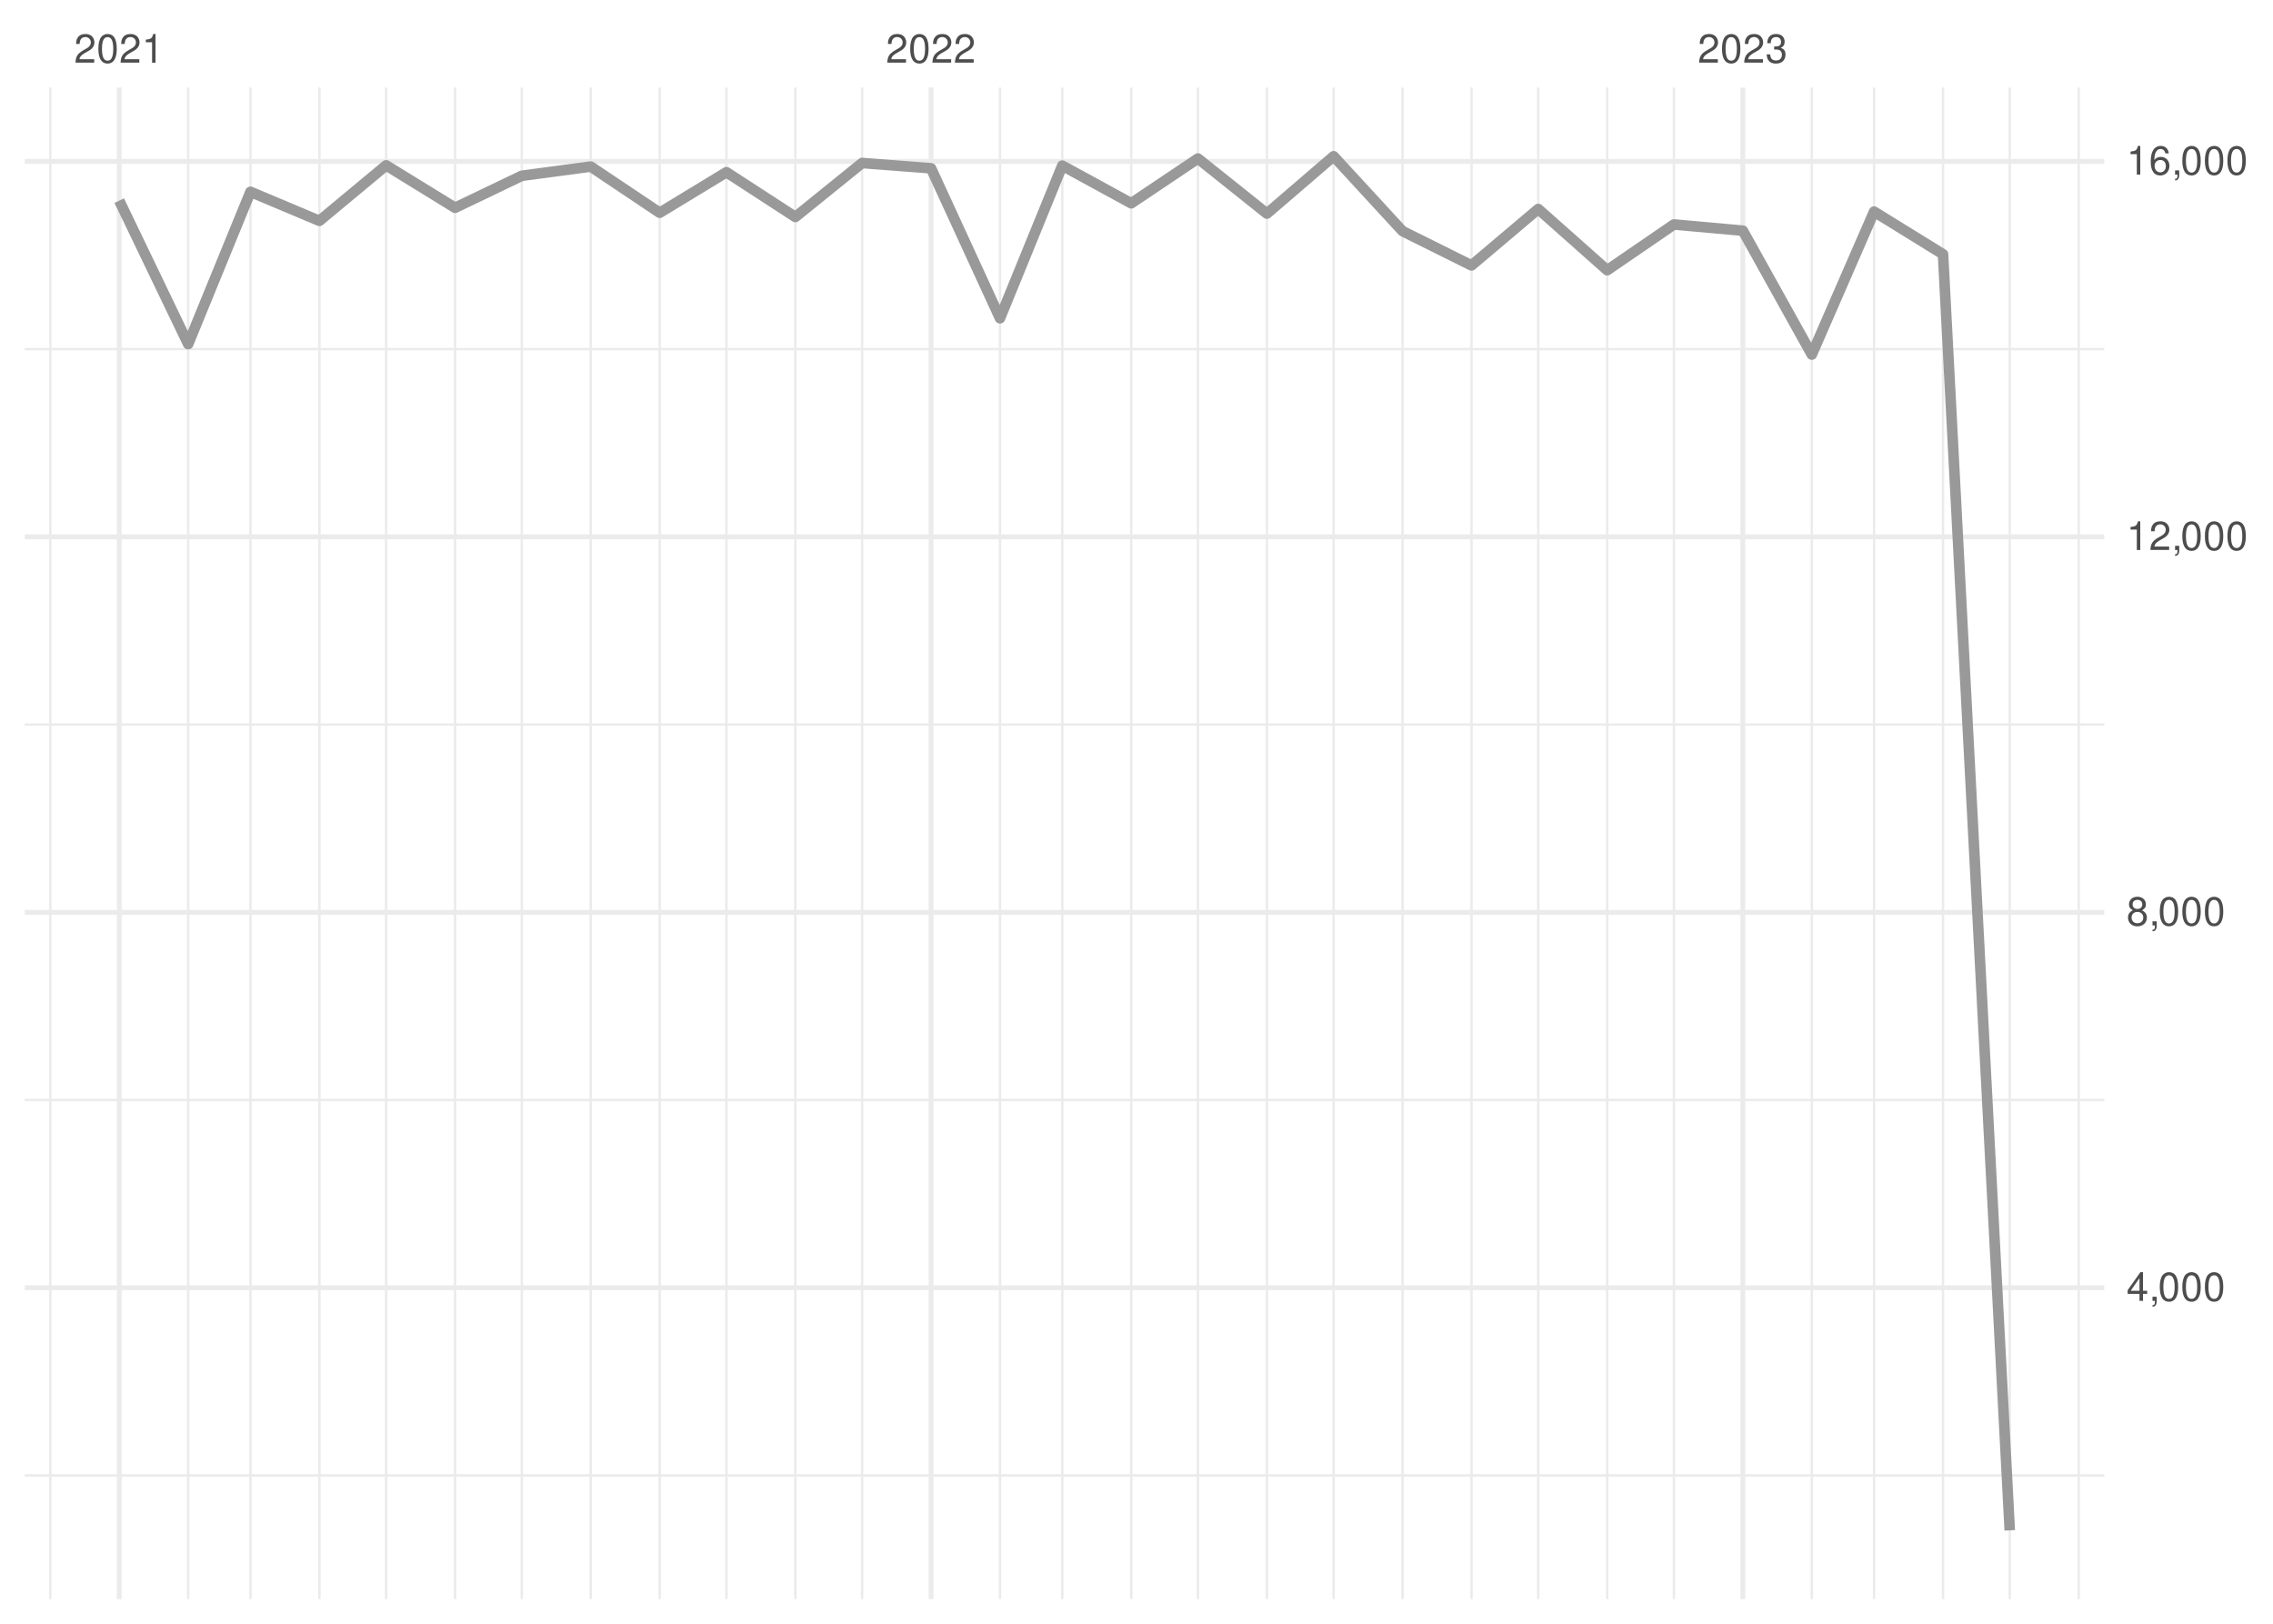
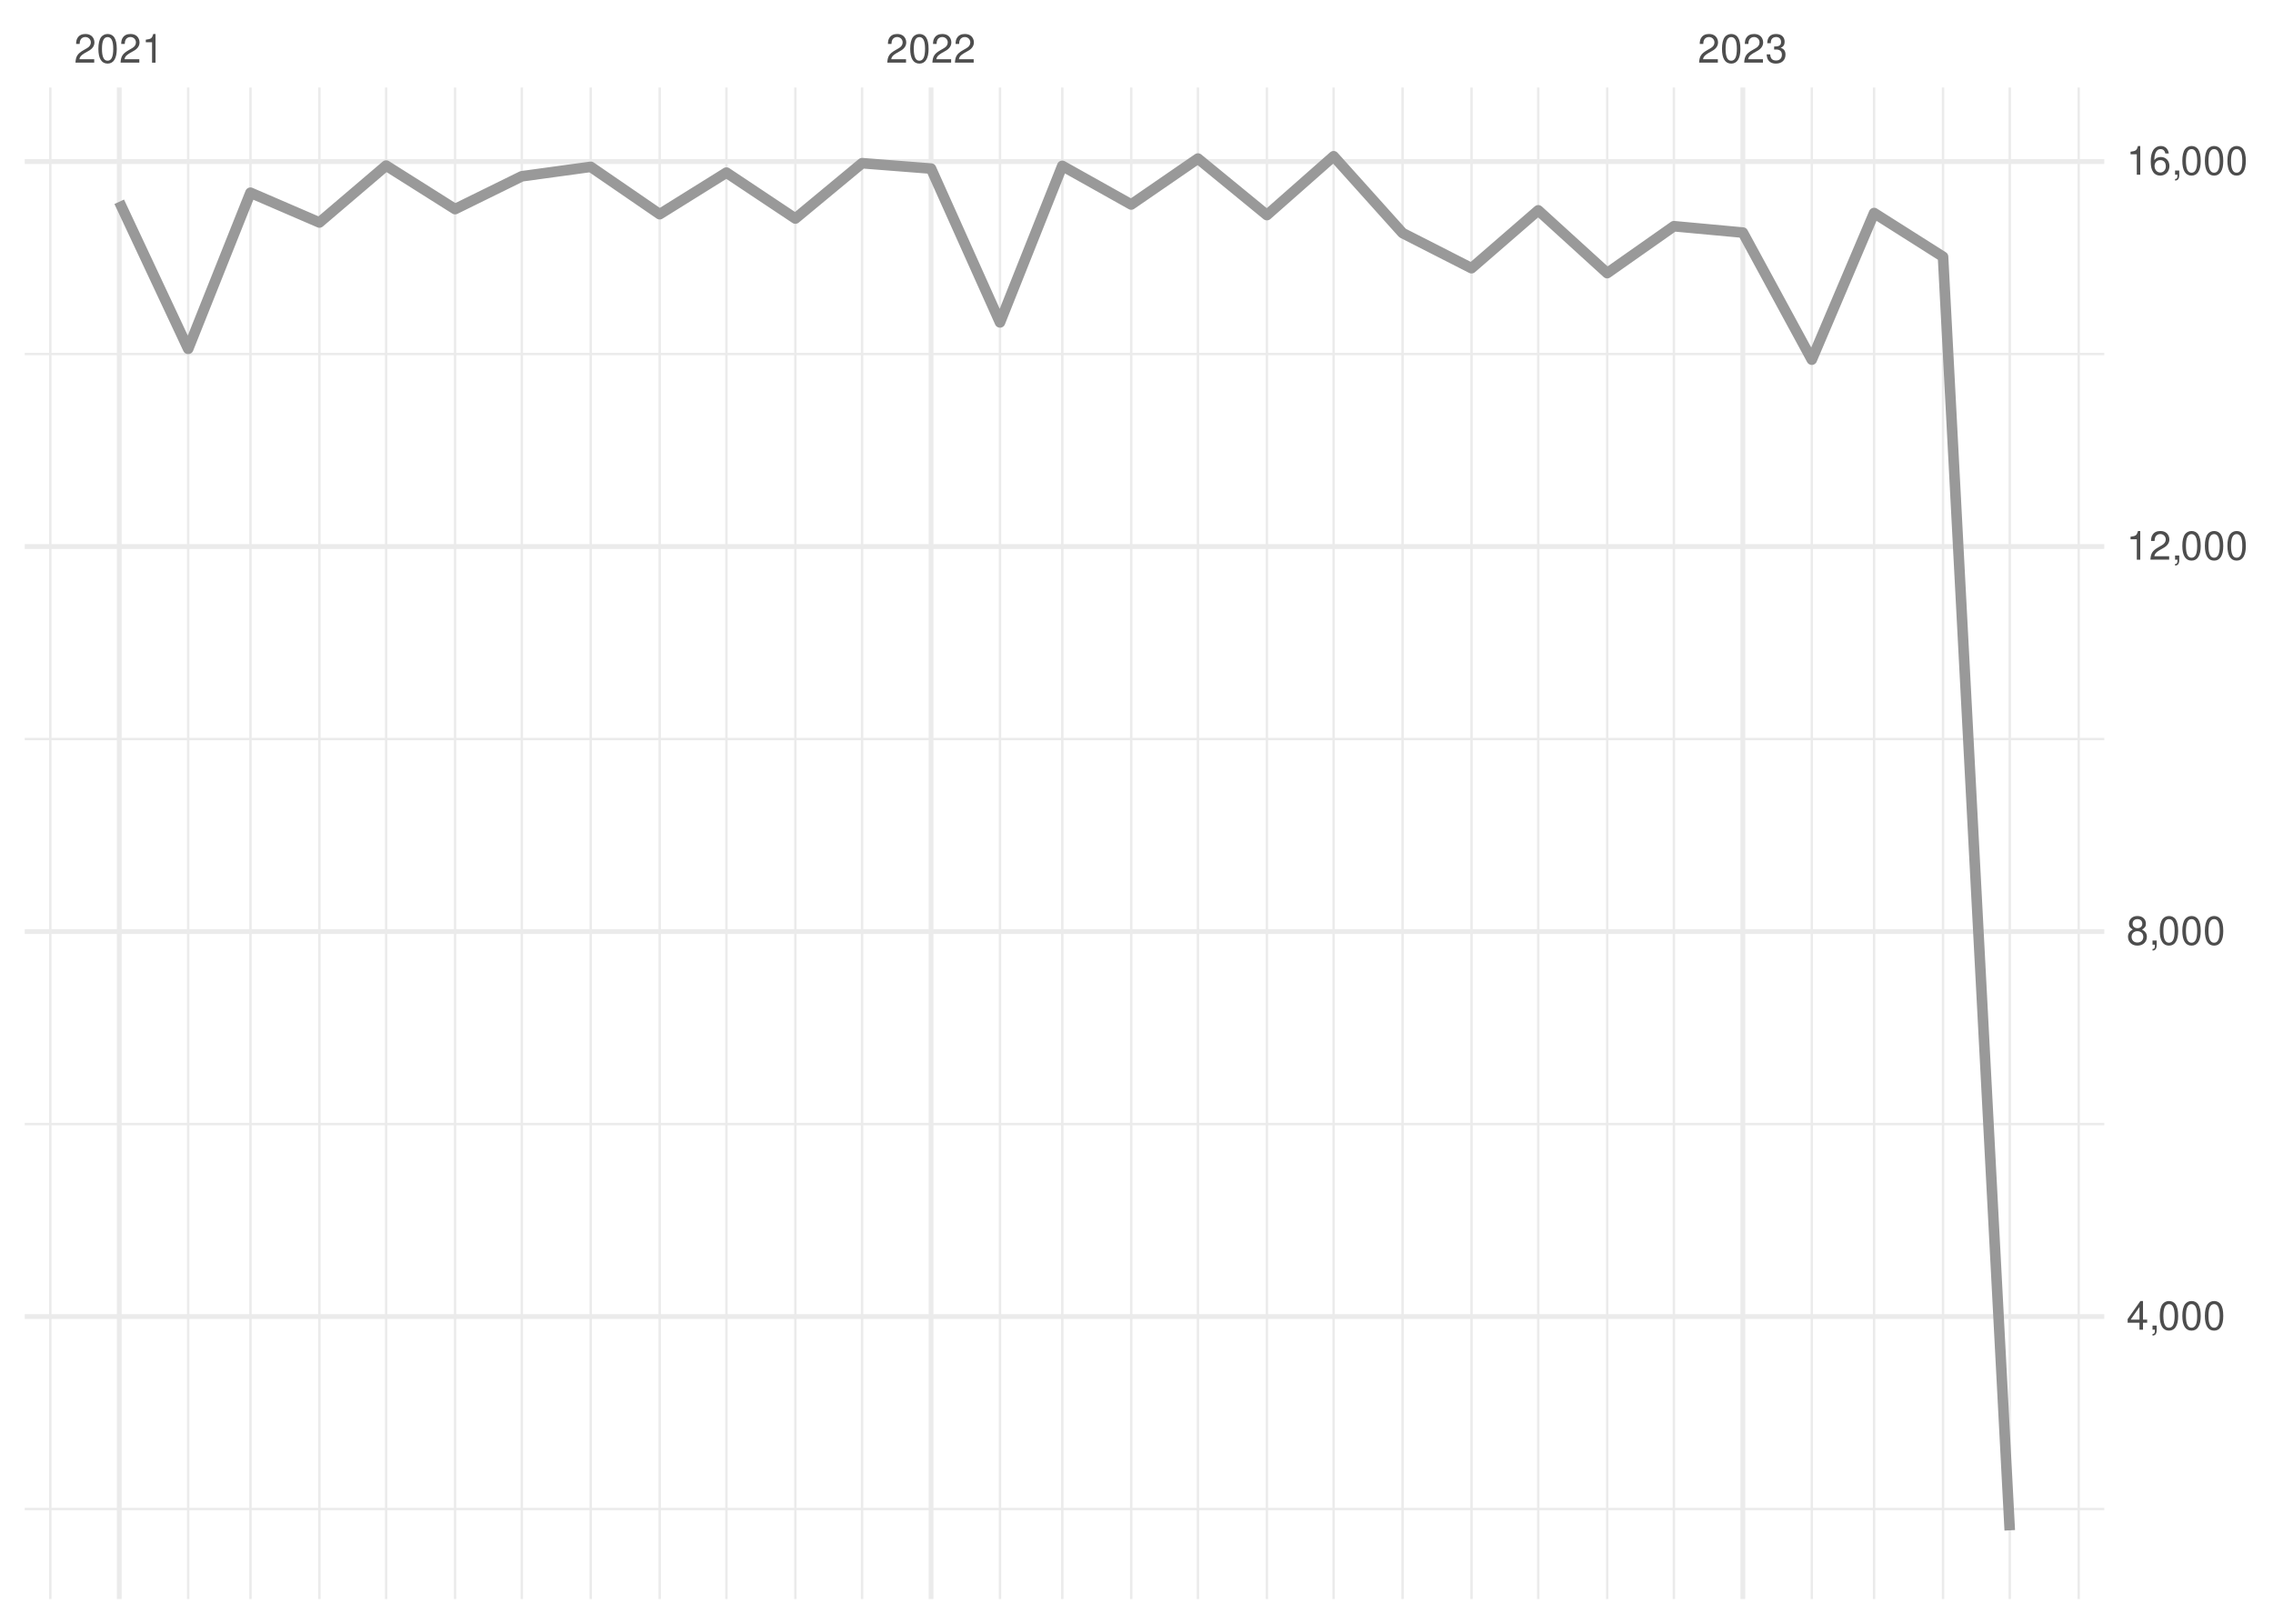
<svg xmlns="http://www.w3.org/2000/svg" xmlns:xlink="http://www.w3.org/1999/xlink" width="504pt" height="360pt" viewBox="0 0 504 360" version="1.1">
  <defs>
    <g>
      <symbol overflow="visible" id="glyph0-0">
        <path style="stroke:none;" d="" />
      </symbol>
      <symbol overflow="visible" id="glyph0-1">
        <path style="stroke:none;" d="M 4.453 -0.766 L 1.172 -0.766 C 1.25 -1.297 1.531 -1.625 2.297 -2.094 L 3.172 -2.594 C 4.047 -3.062 4.5 -3.719 4.5 -4.5 C 4.5 -5.031 4.281 -5.531 3.922 -5.875 C 3.547 -6.203 3.094 -6.359 2.5 -6.359 C 1.703 -6.359 1.125 -6.078 0.781 -5.531 C 0.547 -5.203 0.453 -4.797 0.438 -4.156 L 1.219 -4.156 C 1.234 -4.594 1.297 -4.844 1.406 -5.062 C 1.594 -5.438 2 -5.688 2.469 -5.688 C 3.172 -5.688 3.703 -5.172 3.703 -4.484 C 3.703 -3.969 3.406 -3.531 2.859 -3.219 L 2.047 -2.75 C 0.75 -2 0.375 -1.406 0.297 -0.016 L 4.453 -0.016 Z M 4.453 -0.766 " />
      </symbol>
      <symbol overflow="visible" id="glyph0-2">
        <path style="stroke:none;" d="M 2.422 -6.359 C 1.844 -6.359 1.312 -6.094 0.984 -5.672 C 0.578 -5.109 0.375 -4.25 0.375 -3.078 C 0.375 -0.938 1.078 0.203 2.422 0.203 C 3.734 0.203 4.453 -0.938 4.453 -3.031 C 4.453 -4.25 4.266 -5.078 3.859 -5.672 C 3.531 -6.109 3.016 -6.359 2.422 -6.359 Z M 2.422 -5.672 C 3.25 -5.672 3.672 -4.828 3.672 -3.094 C 3.672 -1.281 3.266 -0.438 2.406 -0.438 C 1.578 -0.438 1.172 -1.312 1.172 -3.062 C 1.172 -4.828 1.578 -5.672 2.422 -5.672 Z M 2.422 -5.672 " />
      </symbol>
      <symbol overflow="visible" id="glyph0-3">
        <path style="stroke:none;" d="M 2.281 -4.531 L 2.281 0 L 3.047 0 L 3.047 -6.359 L 2.547 -6.359 C 2.266 -5.391 2.094 -5.25 0.891 -5.094 L 0.891 -4.531 Z M 2.281 -4.531 " />
      </symbol>
      <symbol overflow="visible" id="glyph0-4">
        <path style="stroke:none;" d="M 1.938 -2.922 L 2.359 -2.922 C 3.203 -2.922 3.656 -2.531 3.656 -1.766 C 3.656 -0.969 3.172 -0.484 2.375 -0.484 C 1.516 -0.484 1.109 -0.922 1.062 -1.844 L 0.281 -1.844 C 0.312 -1.344 0.406 -1 0.547 -0.719 C 0.875 -0.109 1.484 0.203 2.344 0.203 C 3.625 0.203 4.453 -0.578 4.453 -1.781 C 4.453 -2.594 4.141 -3.031 3.391 -3.297 C 3.969 -3.531 4.266 -3.969 4.266 -4.609 C 4.266 -5.703 3.547 -6.359 2.359 -6.359 C 1.109 -6.359 0.438 -5.656 0.406 -4.312 L 1.188 -4.312 C 1.203 -4.703 1.234 -4.922 1.328 -5.109 C 1.5 -5.469 1.891 -5.688 2.375 -5.688 C 3.062 -5.688 3.469 -5.266 3.469 -4.578 C 3.469 -4.141 3.312 -3.859 2.969 -3.719 C 2.766 -3.625 2.484 -3.594 1.938 -3.578 Z M 1.938 -2.922 " />
      </symbol>
      <symbol overflow="visible" id="glyph0-5">
        <path style="stroke:none;" d="M 2.875 -1.547 L 2.875 0 L 3.656 0 L 3.656 -1.547 L 4.578 -1.547 L 4.578 -2.234 L 3.656 -2.234 L 3.656 -6.359 L 3.078 -6.359 L 0.25 -2.359 L 0.25 -1.547 Z M 2.875 -2.234 L 0.922 -2.234 L 2.875 -5.047 Z M 2.875 -2.234 " />
      </symbol>
      <symbol overflow="visible" id="glyph0-6">
        <path style="stroke:none;" d="M 0.766 -0.922 L 0.766 0 L 1.297 0 L 1.297 0.156 C 1.297 0.766 1.172 0.938 0.766 0.953 L 0.766 1.297 C 1.344 1.312 1.688 0.891 1.688 0.141 L 1.688 -0.922 Z M 0.766 -0.922 " />
      </symbol>
      <symbol overflow="visible" id="glyph0-7">
        <path style="stroke:none;" d="M 3.438 -3.359 C 4.094 -3.75 4.297 -4.062 4.297 -4.656 C 4.297 -5.672 3.531 -6.359 2.422 -6.359 C 1.312 -6.359 0.547 -5.672 0.547 -4.672 C 0.547 -4.062 0.75 -3.75 1.391 -3.359 C 0.672 -2.984 0.328 -2.469 0.328 -1.766 C 0.328 -0.609 1.172 0.203 2.422 0.203 C 3.656 0.203 4.516 -0.609 4.516 -1.766 C 4.516 -2.469 4.156 -2.984 3.438 -3.359 Z M 2.422 -5.672 C 3.078 -5.672 3.5 -5.281 3.5 -4.641 C 3.5 -4.047 3.062 -3.656 2.422 -3.656 C 1.766 -3.656 1.344 -4.047 1.344 -4.656 C 1.344 -5.281 1.766 -5.672 2.422 -5.672 Z M 2.422 -3 C 3.188 -3 3.719 -2.484 3.719 -1.75 C 3.719 -0.984 3.203 -0.484 2.406 -0.484 C 1.641 -0.484 1.125 -1 1.125 -1.734 C 1.125 -2.5 1.641 -3 2.422 -3 Z M 2.422 -3 " />
      </symbol>
      <symbol overflow="visible" id="glyph0-8">
        <path style="stroke:none;" d="M 4.375 -4.703 C 4.234 -5.75 3.562 -6.359 2.609 -6.359 C 1.922 -6.359 1.312 -6.031 0.938 -5.453 C 0.547 -4.828 0.375 -4.062 0.375 -2.906 C 0.375 -1.828 0.531 -1.156 0.906 -0.594 C 1.234 -0.078 1.781 0.203 2.469 0.203 C 3.656 0.203 4.516 -0.688 4.516 -1.922 C 4.516 -3.094 3.719 -3.922 2.609 -3.922 C 1.984 -3.922 1.5 -3.688 1.172 -3.234 C 1.172 -4.797 1.672 -5.672 2.562 -5.672 C 3.109 -5.672 3.484 -5.328 3.609 -4.703 Z M 2.5 -3.234 C 3.25 -3.234 3.719 -2.703 3.719 -1.859 C 3.719 -1.062 3.188 -0.484 2.484 -0.484 C 1.766 -0.484 1.219 -1.094 1.219 -1.906 C 1.219 -2.688 1.734 -3.234 2.5 -3.234 Z M 2.5 -3.234 " />
      </symbol>
    </g>
    <clipPath id="clip1">
-       <path d="M 5.48 326 L 466.59 326 L 466.59 328 L 5.48 328 Z M 5.48 326 " />
+       <path d="M 5.48 334 L 466.59 334 L 466.59 335 L 5.48 335 Z M 5.48 334 " />
    </clipPath>
    <clipPath id="clip2">
-       <path d="M 5.48 243 L 466.59 243 L 466.59 245 L 5.48 245 Z M 5.48 243 " />
+       <path d="M 5.48 248 L 466.59 248 L 466.59 250 L 5.48 250 Z M 5.48 248 " />
    </clipPath>
    <clipPath id="clip3">
-       <path d="M 5.48 160 L 466.59 160 L 466.59 161 L 5.48 161 Z M 5.48 160 " />
+       <path d="M 5.48 163 L 466.59 163 L 466.59 165 L 5.48 165 Z M 5.48 163 " />
    </clipPath>
    <clipPath id="clip4">
-       <path d="M 5.48 77 L 466.59 77 L 466.59 78 L 5.48 78 Z M 5.48 77 " />
+       <path d="M 5.48 78 L 466.59 78 L 466.59 79 L 5.48 79 Z M 5.48 78 " />
    </clipPath>
    <clipPath id="clip5">
      <path d="M 10 19.41 L 12 19.41 L 12 354.52 L 10 354.52 Z M 10 19.41 " />
    </clipPath>
    <clipPath id="clip6">
      <path d="M 41 19.41 L 42 19.41 L 42 354.52 L 41 354.52 Z M 41 19.41 " />
    </clipPath>
    <clipPath id="clip7">
      <path d="M 55 19.41 L 56 19.41 L 56 354.52 L 55 354.52 Z M 55 19.41 " />
    </clipPath>
    <clipPath id="clip8">
      <path d="M 70 19.41 L 72 19.41 L 72 354.52 L 70 354.52 Z M 70 19.41 " />
    </clipPath>
    <clipPath id="clip9">
      <path d="M 85 19.41 L 86 19.41 L 86 354.52 L 85 354.52 Z M 85 19.41 " />
    </clipPath>
    <clipPath id="clip10">
      <path d="M 100 19.41 L 102 19.41 L 102 354.52 L 100 354.52 Z M 100 19.41 " />
    </clipPath>
    <clipPath id="clip11">
      <path d="M 115 19.41 L 116 19.41 L 116 354.52 L 115 354.52 Z M 115 19.41 " />
    </clipPath>
    <clipPath id="clip12">
      <path d="M 130 19.41 L 132 19.41 L 132 354.52 L 130 354.52 Z M 130 19.41 " />
    </clipPath>
    <clipPath id="clip13">
      <path d="M 146 19.41 L 147 19.41 L 147 354.52 L 146 354.52 Z M 146 19.41 " />
    </clipPath>
    <clipPath id="clip14">
      <path d="M 160 19.41 L 162 19.41 L 162 354.52 L 160 354.52 Z M 160 19.41 " />
    </clipPath>
    <clipPath id="clip15">
      <path d="M 176 19.41 L 177 19.41 L 177 354.52 L 176 354.52 Z M 176 19.41 " />
    </clipPath>
    <clipPath id="clip16">
      <path d="M 190 19.41 L 192 19.41 L 192 354.52 L 190 354.52 Z M 190 19.41 " />
    </clipPath>
    <clipPath id="clip17">
      <path d="M 221 19.41 L 222 19.41 L 222 354.52 L 221 354.52 Z M 221 19.41 " />
    </clipPath>
    <clipPath id="clip18">
      <path d="M 235 19.41 L 236 19.41 L 236 354.52 L 235 354.52 Z M 235 19.41 " />
    </clipPath>
    <clipPath id="clip19">
      <path d="M 250 19.41 L 252 19.41 L 252 354.52 L 250 354.52 Z M 250 19.41 " />
    </clipPath>
    <clipPath id="clip20">
      <path d="M 265 19.41 L 266 19.41 L 266 354.52 L 265 354.52 Z M 265 19.41 " />
    </clipPath>
    <clipPath id="clip21">
      <path d="M 280 19.41 L 282 19.41 L 282 354.52 L 280 354.52 Z M 280 19.41 " />
    </clipPath>
    <clipPath id="clip22">
      <path d="M 295 19.41 L 296 19.41 L 296 354.52 L 295 354.52 Z M 295 19.41 " />
    </clipPath>
    <clipPath id="clip23">
      <path d="M 310 19.41 L 312 19.41 L 312 354.52 L 310 354.52 Z M 310 19.41 " />
    </clipPath>
    <clipPath id="clip24">
      <path d="M 326 19.41 L 327 19.41 L 327 354.52 L 326 354.52 Z M 326 19.41 " />
    </clipPath>
    <clipPath id="clip25">
      <path d="M 340 19.41 L 342 19.41 L 342 354.52 L 340 354.52 Z M 340 19.41 " />
    </clipPath>
    <clipPath id="clip26">
      <path d="M 356 19.41 L 357 19.41 L 357 354.52 L 356 354.52 Z M 356 19.41 " />
    </clipPath>
    <clipPath id="clip27">
      <path d="M 370 19.41 L 372 19.41 L 372 354.52 L 370 354.52 Z M 370 19.41 " />
    </clipPath>
    <clipPath id="clip28">
      <path d="M 401 19.41 L 403 19.41 L 403 354.52 L 401 354.52 Z M 401 19.41 " />
    </clipPath>
    <clipPath id="clip29">
      <path d="M 415 19.41 L 416 19.41 L 416 354.52 L 415 354.52 Z M 415 19.41 " />
    </clipPath>
    <clipPath id="clip30">
      <path d="M 430 19.41 L 432 19.41 L 432 354.52 L 430 354.52 Z M 430 19.41 " />
    </clipPath>
    <clipPath id="clip31">
      <path d="M 445 19.41 L 446 19.41 L 446 354.52 L 445 354.52 Z M 445 19.41 " />
    </clipPath>
    <clipPath id="clip32">
      <path d="M 460 19.41 L 462 19.41 L 462 354.52 L 460 354.52 Z M 460 19.41 " />
    </clipPath>
    <clipPath id="clip33">
-       <path d="M 5.48 284 L 466.59 284 L 466.59 287 L 5.48 287 Z M 5.48 284 " />
+       <path d="M 5.48 291 L 466.59 291 L 466.59 293 L 5.48 293 Z M 5.48 291 " />
    </clipPath>
    <clipPath id="clip34">
-       <path d="M 5.48 201 L 466.59 201 L 466.59 203 L 5.48 203 Z M 5.48 201 " />
+       <path d="M 5.48 206 L 466.59 206 L 466.59 208 L 5.48 208 Z M 5.48 206 " />
    </clipPath>
    <clipPath id="clip35">
-       <path d="M 5.48 118 L 466.59 118 L 466.59 120 L 5.48 120 Z M 5.48 118 " />
+       <path d="M 5.48 120 L 466.59 120 L 466.59 122 L 5.48 122 Z M 5.48 120 " />
    </clipPath>
    <clipPath id="clip36">
      <path d="M 5.48 35 L 466.59 35 L 466.59 37 L 5.48 37 Z M 5.48 35 " />
    </clipPath>
    <clipPath id="clip37">
      <path d="M 25 19.41 L 27 19.41 L 27 354.52 L 25 354.52 Z M 25 19.41 " />
    </clipPath>
    <clipPath id="clip38">
      <path d="M 205 19.41 L 207 19.41 L 207 354.52 L 205 354.52 Z M 205 19.41 " />
    </clipPath>
    <clipPath id="clip39">
      <path d="M 385 19.41 L 387 19.41 L 387 354.52 L 385 354.52 Z M 385 19.41 " />
    </clipPath>
  </defs>
  <g id="surface26">
    <rect x="0" y="0" width="504" height="360" style="fill:rgb(100%,100%,100%);fill-opacity:1;stroke:none;" />
    <g clip-path="url(#clip1)" clip-rule="nonzero">
-       <path style="fill:none;stroke-width:0.533;stroke-linecap:butt;stroke-linejoin:round;stroke:rgb(92.157%,92.157%,92.157%);stroke-opacity:1;stroke-miterlimit:10;" d="M 5.48 327.113 L 466.59 327.113 " />
+       <path style="fill:none;stroke-width:0.533;stroke-linecap:butt;stroke-linejoin:round;stroke:rgb(92.157%,92.157%,92.157%);stroke-opacity:1;stroke-miterlimit:10;" d="M 5.48 334.57 L 466.59 334.57 " />
    </g>
    <g clip-path="url(#clip2)" clip-rule="nonzero">
-       <path style="fill:none;stroke-width:0.533;stroke-linecap:butt;stroke-linejoin:round;stroke:rgb(92.157%,92.157%,92.157%);stroke-opacity:1;stroke-miterlimit:10;" d="M 5.48 243.879 L 466.59 243.879 " />
+       <path style="fill:none;stroke-width:0.533;stroke-linecap:butt;stroke-linejoin:round;stroke:rgb(92.157%,92.157%,92.157%);stroke-opacity:1;stroke-miterlimit:10;" d="M 5.48 249.215 L 466.59 249.215 " />
    </g>
    <g clip-path="url(#clip3)" clip-rule="nonzero">
-       <path style="fill:none;stroke-width:0.533;stroke-linecap:butt;stroke-linejoin:round;stroke:rgb(92.157%,92.157%,92.157%);stroke-opacity:1;stroke-miterlimit:10;" d="M 5.48 160.641 L 466.59 160.641 " />
+       <path style="fill:none;stroke-width:0.533;stroke-linecap:butt;stroke-linejoin:round;stroke:rgb(92.157%,92.157%,92.157%);stroke-opacity:1;stroke-miterlimit:10;" d="M 5.48 163.855 L 466.59 163.855 " />
    </g>
    <g clip-path="url(#clip4)" clip-rule="nonzero">
-       <path style="fill:none;stroke-width:0.533;stroke-linecap:butt;stroke-linejoin:round;stroke:rgb(92.157%,92.157%,92.157%);stroke-opacity:1;stroke-miterlimit:10;" d="M 5.48 77.406 L 466.59 77.406 " />
+       <path style="fill:none;stroke-width:0.533;stroke-linecap:butt;stroke-linejoin:round;stroke:rgb(92.157%,92.157%,92.157%);stroke-opacity:1;stroke-miterlimit:10;" d="M 5.48 78.496 L 466.59 78.496 " />
    </g>
    <g clip-path="url(#clip5)" clip-rule="nonzero">
      <path style="fill:none;stroke-width:0.533;stroke-linecap:butt;stroke-linejoin:round;stroke:rgb(92.157%,92.157%,92.157%);stroke-opacity:1;stroke-miterlimit:10;" d="M 11.152 354.52 L 11.152 19.41 " />
    </g>
    <g clip-path="url(#clip6)" clip-rule="nonzero">
      <path style="fill:none;stroke-width:0.533;stroke-linecap:butt;stroke-linejoin:round;stroke:rgb(92.157%,92.157%,92.157%);stroke-opacity:1;stroke-miterlimit:10;" d="M 41.727 354.52 L 41.727 19.41 " />
    </g>
    <g clip-path="url(#clip7)" clip-rule="nonzero">
      <path style="fill:none;stroke-width:0.533;stroke-linecap:butt;stroke-linejoin:round;stroke:rgb(92.157%,92.157%,92.157%);stroke-opacity:1;stroke-miterlimit:10;" d="M 55.535 354.52 L 55.535 19.41 " />
    </g>
    <g clip-path="url(#clip8)" clip-rule="nonzero">
      <path style="fill:none;stroke-width:0.533;stroke-linecap:butt;stroke-linejoin:round;stroke:rgb(92.157%,92.157%,92.157%);stroke-opacity:1;stroke-miterlimit:10;" d="M 70.824 354.52 L 70.824 19.41 " />
    </g>
    <g clip-path="url(#clip9)" clip-rule="nonzero">
      <path style="fill:none;stroke-width:0.533;stroke-linecap:butt;stroke-linejoin:round;stroke:rgb(92.157%,92.157%,92.157%);stroke-opacity:1;stroke-miterlimit:10;" d="M 85.617 354.52 L 85.617 19.41 " />
    </g>
    <g clip-path="url(#clip10)" clip-rule="nonzero">
      <path style="fill:none;stroke-width:0.533;stroke-linecap:butt;stroke-linejoin:round;stroke:rgb(92.157%,92.157%,92.157%);stroke-opacity:1;stroke-miterlimit:10;" d="M 100.906 354.52 L 100.906 19.41 " />
    </g>
    <g clip-path="url(#clip11)" clip-rule="nonzero">
      <path style="fill:none;stroke-width:0.533;stroke-linecap:butt;stroke-linejoin:round;stroke:rgb(92.157%,92.157%,92.157%);stroke-opacity:1;stroke-miterlimit:10;" d="M 115.703 354.52 L 115.703 19.41 " />
    </g>
    <g clip-path="url(#clip12)" clip-rule="nonzero">
      <path style="fill:none;stroke-width:0.533;stroke-linecap:butt;stroke-linejoin:round;stroke:rgb(92.157%,92.157%,92.157%);stroke-opacity:1;stroke-miterlimit:10;" d="M 130.988 354.52 L 130.988 19.41 " />
    </g>
    <g clip-path="url(#clip13)" clip-rule="nonzero">
      <path style="fill:none;stroke-width:0.533;stroke-linecap:butt;stroke-linejoin:round;stroke:rgb(92.157%,92.157%,92.157%);stroke-opacity:1;stroke-miterlimit:10;" d="M 146.277 354.52 L 146.277 19.41 " />
    </g>
    <g clip-path="url(#clip14)" clip-rule="nonzero">
      <path style="fill:none;stroke-width:0.533;stroke-linecap:butt;stroke-linejoin:round;stroke:rgb(92.157%,92.157%,92.157%);stroke-opacity:1;stroke-miterlimit:10;" d="M 161.074 354.52 L 161.074 19.41 " />
    </g>
    <g clip-path="url(#clip15)" clip-rule="nonzero">
      <path style="fill:none;stroke-width:0.533;stroke-linecap:butt;stroke-linejoin:round;stroke:rgb(92.157%,92.157%,92.157%);stroke-opacity:1;stroke-miterlimit:10;" d="M 176.359 354.52 L 176.359 19.41 " />
    </g>
    <g clip-path="url(#clip16)" clip-rule="nonzero">
      <path style="fill:none;stroke-width:0.533;stroke-linecap:butt;stroke-linejoin:round;stroke:rgb(92.157%,92.157%,92.157%);stroke-opacity:1;stroke-miterlimit:10;" d="M 191.156 354.52 L 191.156 19.41 " />
    </g>
    <g clip-path="url(#clip17)" clip-rule="nonzero">
      <path style="fill:none;stroke-width:0.533;stroke-linecap:butt;stroke-linejoin:round;stroke:rgb(92.157%,92.157%,92.157%);stroke-opacity:1;stroke-miterlimit:10;" d="M 221.734 354.52 L 221.734 19.41 " />
    </g>
    <g clip-path="url(#clip18)" clip-rule="nonzero">
      <path style="fill:none;stroke-width:0.533;stroke-linecap:butt;stroke-linejoin:round;stroke:rgb(92.157%,92.157%,92.157%);stroke-opacity:1;stroke-miterlimit:10;" d="M 235.543 354.52 L 235.543 19.41 " />
    </g>
    <g clip-path="url(#clip19)" clip-rule="nonzero">
      <path style="fill:none;stroke-width:0.533;stroke-linecap:butt;stroke-linejoin:round;stroke:rgb(92.157%,92.157%,92.157%);stroke-opacity:1;stroke-miterlimit:10;" d="M 250.828 354.52 L 250.828 19.41 " />
    </g>
    <g clip-path="url(#clip20)" clip-rule="nonzero">
      <path style="fill:none;stroke-width:0.533;stroke-linecap:butt;stroke-linejoin:round;stroke:rgb(92.157%,92.157%,92.157%);stroke-opacity:1;stroke-miterlimit:10;" d="M 265.625 354.52 L 265.625 19.41 " />
    </g>
    <g clip-path="url(#clip21)" clip-rule="nonzero">
      <path style="fill:none;stroke-width:0.533;stroke-linecap:butt;stroke-linejoin:round;stroke:rgb(92.157%,92.157%,92.157%);stroke-opacity:1;stroke-miterlimit:10;" d="M 280.914 354.52 L 280.914 19.41 " />
    </g>
    <g clip-path="url(#clip22)" clip-rule="nonzero">
      <path style="fill:none;stroke-width:0.533;stroke-linecap:butt;stroke-linejoin:round;stroke:rgb(92.157%,92.157%,92.157%);stroke-opacity:1;stroke-miterlimit:10;" d="M 295.707 354.52 L 295.707 19.41 " />
    </g>
    <g clip-path="url(#clip23)" clip-rule="nonzero">
      <path style="fill:none;stroke-width:0.533;stroke-linecap:butt;stroke-linejoin:round;stroke:rgb(92.157%,92.157%,92.157%);stroke-opacity:1;stroke-miterlimit:10;" d="M 310.996 354.52 L 310.996 19.41 " />
    </g>
    <g clip-path="url(#clip24)" clip-rule="nonzero">
      <path style="fill:none;stroke-width:0.533;stroke-linecap:butt;stroke-linejoin:round;stroke:rgb(92.157%,92.157%,92.157%);stroke-opacity:1;stroke-miterlimit:10;" d="M 326.285 354.52 L 326.285 19.41 " />
    </g>
    <g clip-path="url(#clip25)" clip-rule="nonzero">
      <path style="fill:none;stroke-width:0.533;stroke-linecap:butt;stroke-linejoin:round;stroke:rgb(92.157%,92.157%,92.157%);stroke-opacity:1;stroke-miterlimit:10;" d="M 341.078 354.52 L 341.078 19.41 " />
    </g>
    <g clip-path="url(#clip26)" clip-rule="nonzero">
      <path style="fill:none;stroke-width:0.533;stroke-linecap:butt;stroke-linejoin:round;stroke:rgb(92.157%,92.157%,92.157%);stroke-opacity:1;stroke-miterlimit:10;" d="M 356.367 354.52 L 356.367 19.41 " />
    </g>
    <g clip-path="url(#clip27)" clip-rule="nonzero">
      <path style="fill:none;stroke-width:0.533;stroke-linecap:butt;stroke-linejoin:round;stroke:rgb(92.157%,92.157%,92.157%);stroke-opacity:1;stroke-miterlimit:10;" d="M 371.16 354.52 L 371.16 19.41 " />
    </g>
    <g clip-path="url(#clip28)" clip-rule="nonzero">
      <path style="fill:none;stroke-width:0.533;stroke-linecap:butt;stroke-linejoin:round;stroke:rgb(92.157%,92.157%,92.157%);stroke-opacity:1;stroke-miterlimit:10;" d="M 401.738 354.52 L 401.738 19.41 " />
    </g>
    <g clip-path="url(#clip29)" clip-rule="nonzero">
      <path style="fill:none;stroke-width:0.533;stroke-linecap:butt;stroke-linejoin:round;stroke:rgb(92.157%,92.157%,92.157%);stroke-opacity:1;stroke-miterlimit:10;" d="M 415.547 354.52 L 415.547 19.41 " />
    </g>
    <g clip-path="url(#clip30)" clip-rule="nonzero">
      <path style="fill:none;stroke-width:0.533;stroke-linecap:butt;stroke-linejoin:round;stroke:rgb(92.157%,92.157%,92.157%);stroke-opacity:1;stroke-miterlimit:10;" d="M 430.836 354.52 L 430.836 19.41 " />
    </g>
    <g clip-path="url(#clip31)" clip-rule="nonzero">
      <path style="fill:none;stroke-width:0.533;stroke-linecap:butt;stroke-linejoin:round;stroke:rgb(92.157%,92.157%,92.157%);stroke-opacity:1;stroke-miterlimit:10;" d="M 445.629 354.52 L 445.629 19.41 " />
    </g>
    <g clip-path="url(#clip32)" clip-rule="nonzero">
      <path style="fill:none;stroke-width:0.533;stroke-linecap:butt;stroke-linejoin:round;stroke:rgb(92.157%,92.157%,92.157%);stroke-opacity:1;stroke-miterlimit:10;" d="M 460.918 354.52 L 460.918 19.41 " />
    </g>
    <g clip-path="url(#clip33)" clip-rule="nonzero">
-       <path style="fill:none;stroke-width:1.067;stroke-linecap:butt;stroke-linejoin:round;stroke:rgb(92.157%,92.157%,92.157%);stroke-opacity:1;stroke-miterlimit:10;" d="M 5.48 285.496 L 466.59 285.496 " />
+       <path style="fill:none;stroke-width:1.067;stroke-linecap:butt;stroke-linejoin:round;stroke:rgb(92.157%,92.157%,92.157%);stroke-opacity:1;stroke-miterlimit:10;" d="M 5.48 291.895 L 466.59 291.895 " />
    </g>
    <g clip-path="url(#clip34)" clip-rule="nonzero">
-       <path style="fill:none;stroke-width:1.067;stroke-linecap:butt;stroke-linejoin:round;stroke:rgb(92.157%,92.157%,92.157%);stroke-opacity:1;stroke-miterlimit:10;" d="M 5.48 202.262 L 466.59 202.262 " />
+       <path style="fill:none;stroke-width:1.067;stroke-linecap:butt;stroke-linejoin:round;stroke:rgb(92.157%,92.157%,92.157%);stroke-opacity:1;stroke-miterlimit:10;" d="M 5.48 206.535 L 466.59 206.535 " />
    </g>
    <g clip-path="url(#clip35)" clip-rule="nonzero">
-       <path style="fill:none;stroke-width:1.067;stroke-linecap:butt;stroke-linejoin:round;stroke:rgb(92.157%,92.157%,92.157%);stroke-opacity:1;stroke-miterlimit:10;" d="M 5.48 119.023 L 466.59 119.023 " />
+       <path style="fill:none;stroke-width:1.067;stroke-linecap:butt;stroke-linejoin:round;stroke:rgb(92.157%,92.157%,92.157%);stroke-opacity:1;stroke-miterlimit:10;" d="M 5.48 121.176 L 466.59 121.176 " />
    </g>
    <g clip-path="url(#clip36)" clip-rule="nonzero">
-       <path style="fill:none;stroke-width:1.067;stroke-linecap:butt;stroke-linejoin:round;stroke:rgb(92.157%,92.157%,92.157%);stroke-opacity:1;stroke-miterlimit:10;" d="M 5.48 35.789 L 466.59 35.789 " />
+       <path style="fill:none;stroke-width:1.067;stroke-linecap:butt;stroke-linejoin:round;stroke:rgb(92.157%,92.157%,92.157%);stroke-opacity:1;stroke-miterlimit:10;" d="M 5.48 35.816 L 466.59 35.816 " />
    </g>
    <g clip-path="url(#clip37)" clip-rule="nonzero">
      <path style="fill:none;stroke-width:1.067;stroke-linecap:butt;stroke-linejoin:round;stroke:rgb(92.157%,92.157%,92.157%);stroke-opacity:1;stroke-miterlimit:10;" d="M 26.438 354.52 L 26.438 19.41 " />
    </g>
    <g clip-path="url(#clip38)" clip-rule="nonzero">
      <path style="fill:none;stroke-width:1.067;stroke-linecap:butt;stroke-linejoin:round;stroke:rgb(92.157%,92.157%,92.157%);stroke-opacity:1;stroke-miterlimit:10;" d="M 206.445 354.52 L 206.445 19.41 " />
    </g>
    <g clip-path="url(#clip39)" clip-rule="nonzero">
      <path style="fill:none;stroke-width:1.067;stroke-linecap:butt;stroke-linejoin:round;stroke:rgb(92.157%,92.157%,92.157%);stroke-opacity:1;stroke-miterlimit:10;" d="M 386.449 354.52 L 386.449 19.41 " />
    </g>
-     <path style="fill:none;stroke-width:2.347;stroke-linecap:butt;stroke-linejoin:round;stroke:rgb(60%,60%,60%);stroke-opacity:1;stroke-miterlimit:10;" d="M 26.438 44.484 L 41.727 76.281 L 55.535 42.531 L 70.824 48.961 L 85.617 36.66 L 100.906 46.066 L 115.703 38.973 L 130.988 36.934 L 146.277 47.172 L 161.074 38.18 L 176.359 48.105 L 191.156 36.141 L 206.445 37.309 L 221.734 70.559 L 235.543 36.723 L 250.828 45.07 L 265.625 35.145 L 280.914 47.359 L 295.707 34.645 L 310.996 51.25 L 326.285 58.844 L 341.078 46.34 L 356.367 59.906 L 371.16 49.77 L 386.449 51.145 L 401.738 78.613 L 415.547 46.922 L 430.836 56.367 L 445.629 339.289 " />
+     <path style="fill:none;stroke-width:2.347;stroke-linecap:butt;stroke-linejoin:round;stroke:rgb(60%,60%,60%);stroke-opacity:1;stroke-miterlimit:10;" d="M 26.438 44.738 L 41.727 77.344 L 55.535 42.73 L 70.824 49.324 L 85.617 36.715 L 100.906 46.359 L 115.703 39.082 L 130.988 36.992 L 146.277 47.488 L 161.074 38.27 L 176.359 48.449 L 191.156 36.18 L 206.445 37.375 L 221.734 71.477 L 235.543 36.777 L 250.828 45.336 L 265.625 35.156 L 280.914 47.684 L 295.707 34.645 L 310.996 51.672 L 326.285 59.461 L 341.078 46.637 L 356.367 60.551 L 371.16 50.156 L 386.449 51.566 L 401.738 79.734 L 415.547 47.234 L 430.836 56.922 L 445.629 339.289 " />
    <g style="fill:rgb(30.196%,30.196%,30.196%);fill-opacity:1;">
      <use xlink:href="#glyph0-1" x="16.438" y="13.896" />
      <use xlink:href="#glyph0-2" x="21.438" y="13.896" />
      <use xlink:href="#glyph0-1" x="26.438" y="13.896" />
      <use xlink:href="#glyph0-3" x="31.438" y="13.896" />
    </g>
    <g style="fill:rgb(30.196%,30.196%,30.196%);fill-opacity:1;">
      <use xlink:href="#glyph0-1" x="196.445" y="13.896" />
      <use xlink:href="#glyph0-2" x="201.445" y="13.896" />
      <use xlink:href="#glyph0-1" x="206.445" y="13.896" />
      <use xlink:href="#glyph0-1" x="211.445" y="13.896" />
    </g>
    <g style="fill:rgb(30.196%,30.196%,30.196%);fill-opacity:1;">
      <use xlink:href="#glyph0-1" x="376.449" y="13.896" />
      <use xlink:href="#glyph0-2" x="381.449" y="13.896" />
      <use xlink:href="#glyph0-1" x="386.449" y="13.896" />
      <use xlink:href="#glyph0-4" x="391.449" y="13.896" />
    </g>
    <g style="fill:rgb(30.196%,30.196%,30.196%);fill-opacity:1;">
-       <use xlink:href="#glyph0-5" x="471.52" y="288.411" />
-       <use xlink:href="#glyph0-6" x="476.52" y="288.411" />
-       <use xlink:href="#glyph0-2" x="478.52" y="288.411" />
-       <use xlink:href="#glyph0-2" x="483.52" y="288.411" />
-       <use xlink:href="#glyph0-2" x="488.52" y="288.411" />
-     </g>
-     <g style="fill:rgb(30.196%,30.196%,30.196%);fill-opacity:1;">
-       <use xlink:href="#glyph0-7" x="471.52" y="205.177" />
-       <use xlink:href="#glyph0-6" x="476.52" y="205.177" />
-       <use xlink:href="#glyph0-2" x="478.52" y="205.177" />
-       <use xlink:href="#glyph0-2" x="483.52" y="205.177" />
-       <use xlink:href="#glyph0-2" x="488.52" y="205.177" />
-     </g>
-     <g style="fill:rgb(30.196%,30.196%,30.196%);fill-opacity:1;">
-       <use xlink:href="#glyph0-3" x="471.52" y="121.938" />
-       <use xlink:href="#glyph0-1" x="476.52" y="121.938" />
-       <use xlink:href="#glyph0-6" x="481.52" y="121.938" />
-       <use xlink:href="#glyph0-2" x="483.52" y="121.938" />
-       <use xlink:href="#glyph0-2" x="488.52" y="121.938" />
-       <use xlink:href="#glyph0-2" x="493.52" y="121.938" />
-     </g>
-     <g style="fill:rgb(30.196%,30.196%,30.196%);fill-opacity:1;">
-       <use xlink:href="#glyph0-3" x="471.52" y="38.704" />
-       <use xlink:href="#glyph0-8" x="476.52" y="38.704" />
-       <use xlink:href="#glyph0-6" x="481.52" y="38.704" />
-       <use xlink:href="#glyph0-2" x="483.52" y="38.704" />
-       <use xlink:href="#glyph0-2" x="488.52" y="38.704" />
-       <use xlink:href="#glyph0-2" x="493.52" y="38.704" />
+       <use xlink:href="#glyph0-5" x="471.52" y="294.81" />
+       <use xlink:href="#glyph0-6" x="476.52" y="294.81" />
+       <use xlink:href="#glyph0-2" x="478.52" y="294.81" />
+       <use xlink:href="#glyph0-2" x="483.52" y="294.81" />
+       <use xlink:href="#glyph0-2" x="488.52" y="294.81" />
+     </g>
+     <g style="fill:rgb(30.196%,30.196%,30.196%);fill-opacity:1;">
+       <use xlink:href="#glyph0-7" x="471.52" y="209.45" />
+       <use xlink:href="#glyph0-6" x="476.52" y="209.45" />
+       <use xlink:href="#glyph0-2" x="478.52" y="209.45" />
+       <use xlink:href="#glyph0-2" x="483.52" y="209.45" />
+       <use xlink:href="#glyph0-2" x="488.52" y="209.45" />
+     </g>
+     <g style="fill:rgb(30.196%,30.196%,30.196%);fill-opacity:1;">
+       <use xlink:href="#glyph0-3" x="471.52" y="124.091" />
+       <use xlink:href="#glyph0-1" x="476.52" y="124.091" />
+       <use xlink:href="#glyph0-6" x="481.52" y="124.091" />
+       <use xlink:href="#glyph0-2" x="483.52" y="124.091" />
+       <use xlink:href="#glyph0-2" x="488.52" y="124.091" />
+       <use xlink:href="#glyph0-2" x="493.52" y="124.091" />
+     </g>
+     <g style="fill:rgb(30.196%,30.196%,30.196%);fill-opacity:1;">
+       <use xlink:href="#glyph0-3" x="471.52" y="38.731" />
+       <use xlink:href="#glyph0-8" x="476.52" y="38.731" />
+       <use xlink:href="#glyph0-6" x="481.52" y="38.731" />
+       <use xlink:href="#glyph0-2" x="483.52" y="38.731" />
+       <use xlink:href="#glyph0-2" x="488.52" y="38.731" />
+       <use xlink:href="#glyph0-2" x="493.52" y="38.731" />
    </g>
  </g>
</svg>
